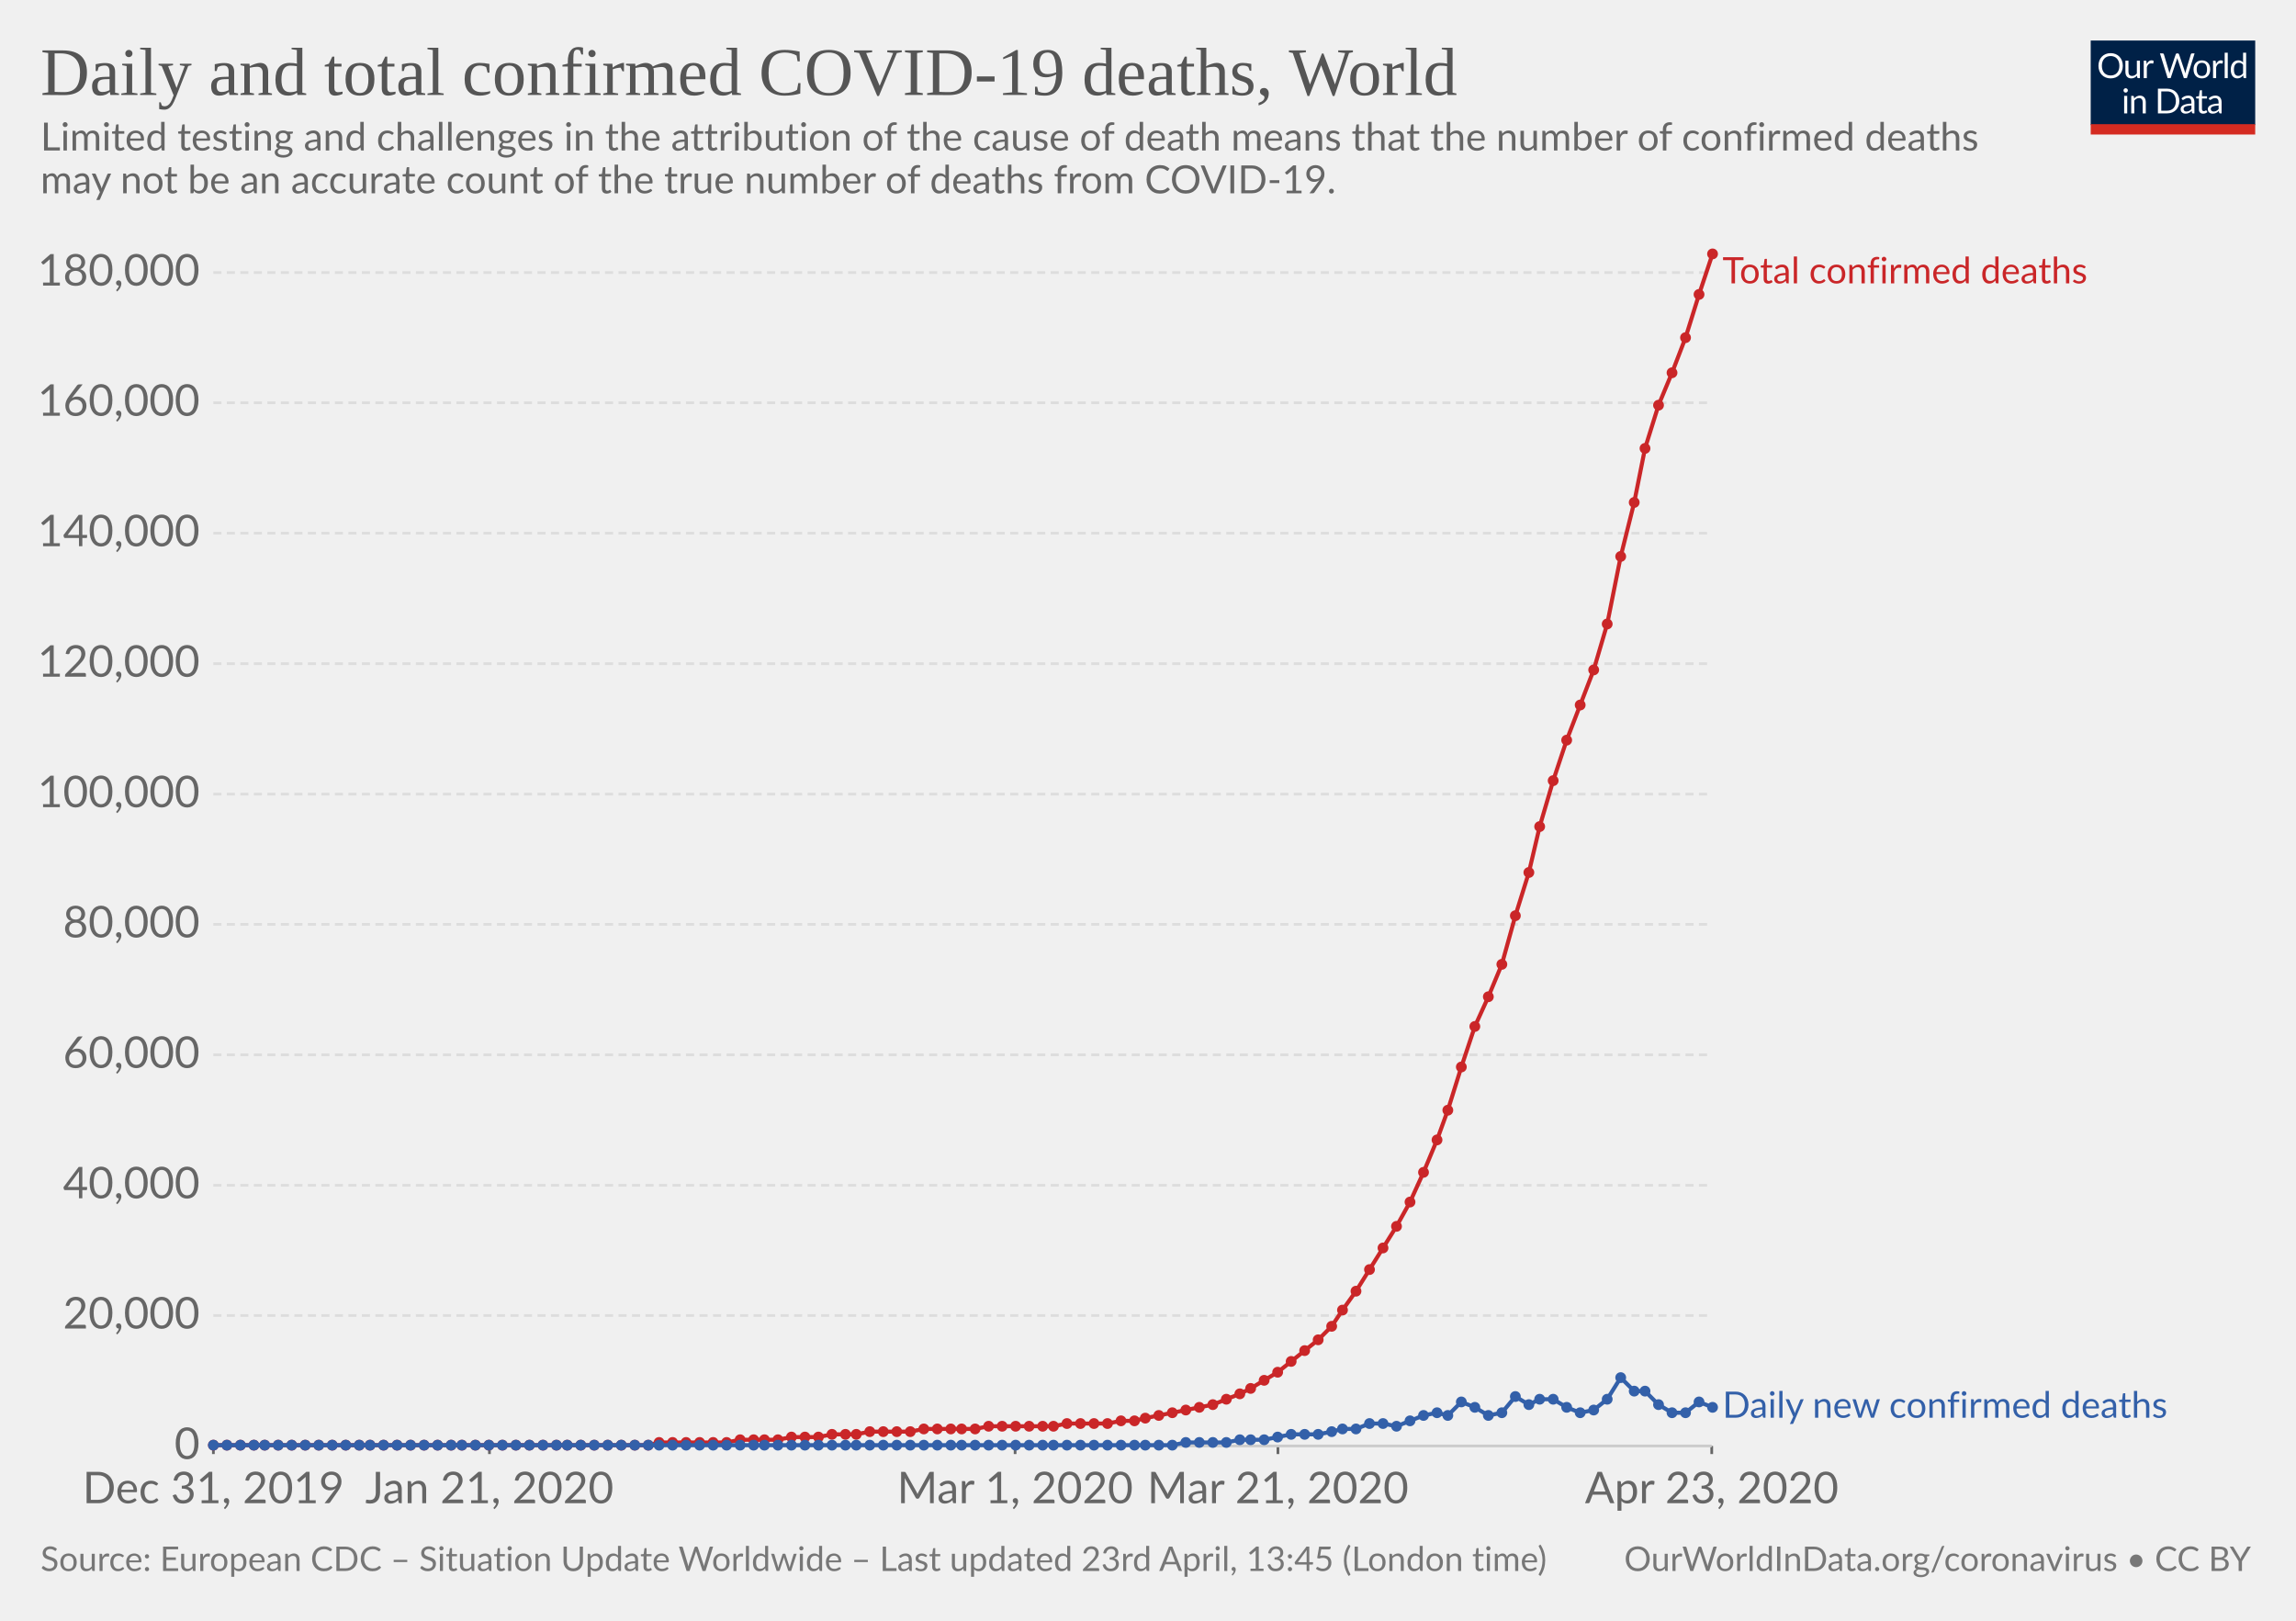
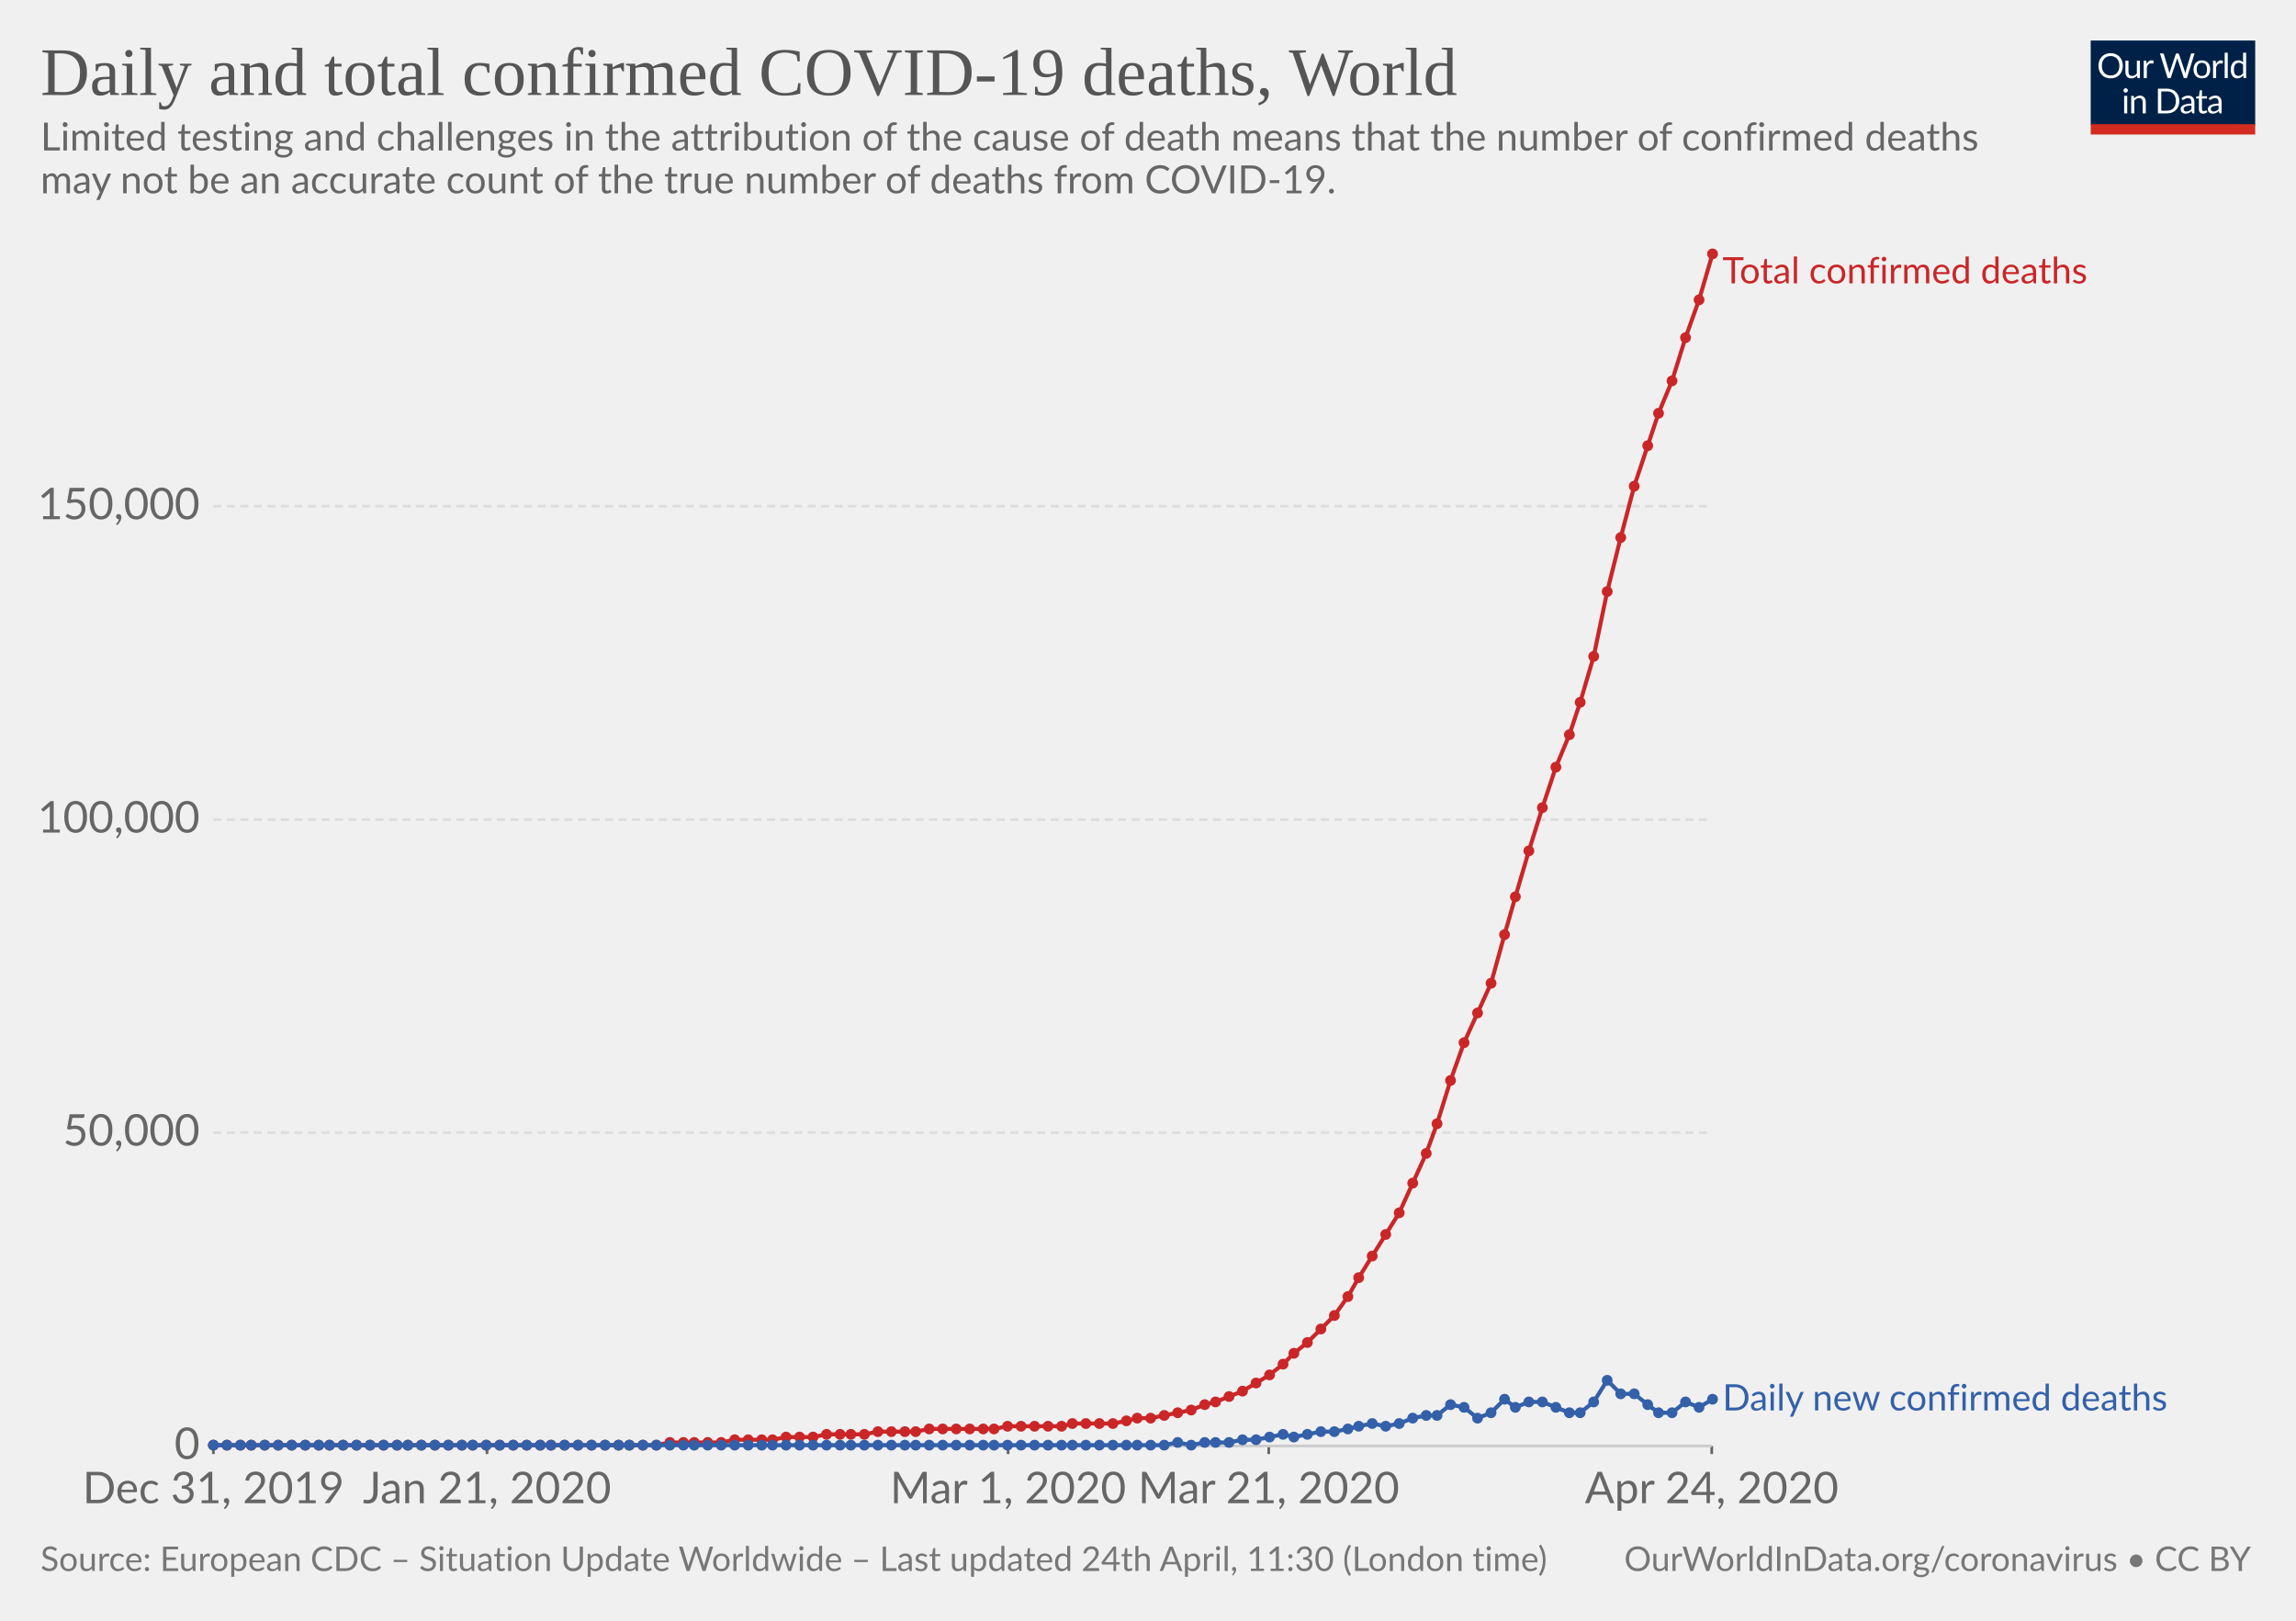
<svg xmlns="http://www.w3.org/2000/svg" version="1.1" style="background-color:#fff;-webkit-font-smoothing:antialiased" width="850" height="600" viewBox="0 0 850 600" font-family="Lato,'Helvetica Neue',Helvetica,Arial,sans-serif" font-size="18" text-rendering="optimizeLegibility">
  <g class="HeaderView">
    <g transform="matrix(.29 0 0 .29 774 15)">
      <svg width="210" height="120" viewBox="0 0 210 120" fill="none">
        <g clip-path="url(#clip0)">
          <path d="M0 0h210v107.89H0V0z" fill="#002147" />
          <path d="M40.98 32.25c0 2.36-.38 4.53-1.12 6.51a14.26 14.26 0 01-8.1 8.4c-1.9.78-4.02 1.17-6.34 1.17-2.31 0-4.42-.39-6.33-1.17a14.31 14.31 0 01-8.08-8.4 18.29 18.29 0 01-1.12-6.51c0-2.36.38-4.53 1.12-6.5.75-1.97 1.8-3.67 3.17-5.1 1.37-1.43 3-2.55 4.9-3.34 1.92-.8 4.03-1.19 6.34-1.19 2.32 0 4.43.4 6.34 1.19 1.92.8 3.56 1.9 4.93 3.34a14.87 14.87 0 013.17 5.1 18.1 18.1 0 011.12 6.5zm-4.38 0c0-1.94-.26-3.68-.8-5.22a10.91 10.91 0 00-2.24-3.89 9.68 9.68 0 00-3.52-2.46 11.95 11.95 0 00-4.62-.86c-1.68 0-3.21.28-4.6.86a9.88 9.88 0 00-3.54 2.46 10.91 10.91 0 00-2.24 3.9c-.53 1.53-.8 3.27-.8 5.2 0 1.94.27 3.68.8 5.22a11.17 11.17 0 002.24 3.9 10.01 10.01 0 003.55 2.44c1.38.56 2.9.83 4.6.83 1.7 0 3.24-.27 4.61-.83a9.8 9.8 0 003.52-2.44 11.17 11.17 0 002.25-3.9c.53-1.54.8-3.28.8-5.21zm26.22-6.54V48H60.5c-.56 0-.9-.27-1.05-.81l-.31-2.4a12.45 12.45 0 01-3.26 2.6c-1.2.64-2.58.96-4.13.96-1.22 0-2.3-.2-3.24-.6a6.52 6.52 0 01-2.33-1.7 7.37 7.37 0 01-1.43-2.67c-.3-1.04-.46-2.2-.46-3.45V25.7h3.91v14.22c0 1.68.38 2.99 1.15 3.91.77.93 1.96 1.39 3.54 1.39 1.16 0 2.24-.27 3.23-.82a10.42 10.42 0 002.8-2.28V25.7h3.91zm8.61 4.47a9.94 9.94 0 012.6-3.56 5.64 5.64 0 013.76-1.3c.47 0 .92.05 1.34.15.44.1.83.27 1.17.49L80 28.88c-.09.37-.3.55-.66.55-.2 0-.5-.04-.9-.13a6.21 6.21 0 00-3.24.18c-.54.2-1.03.5-1.47.92-.42.4-.81.9-1.17 1.5-.33.58-.64 1.26-.92 2.02V48h-3.94V25.71h2.25c.42 0 .72.08.88.25.16.16.27.44.33.83l.26 3.39zm61.16-13.7L122.75 48h-3.82l-7.99-24.05a21.95 21.95 0 01-.42-1.58 38.36 38.36 0 01-.44 1.58L102.05 48h-3.83L88.4 16.47h3.54c.38 0 .7.1.95.29.26.2.43.43.5.73l6.52 21.9c.1.4.2.83.28 1.28.1.46.2.94.29 1.46l.3-1.46c.12-.47.25-.9.38-1.27l7.41-21.91c.1-.25.26-.48.51-.69.27-.22.58-.33.95-.33h1.23c.38 0 .69.1.92.29.24.2.41.43.53.73l7.4 21.9a28.4 28.4 0 01.68 2.62 29.52 29.52 0 01.52-2.61l6.54-21.91c.07-.27.23-.5.48-.7.27-.21.58-.32.95-.32h3.32zm9.35 8.88c1.63 0 3.1.27 4.4.82a9.43 9.43 0 015.46 5.94c.5 1.4.74 2.98.74 4.73 0 1.76-.25 3.34-.74 4.75a9.43 9.43 0 01-5.46 5.92c-1.3.52-2.77.79-4.4.79-1.64 0-3.12-.27-4.44-.8a9.42 9.42 0 01-3.35-2.3c-.92-1-1.63-2.2-2.13-3.61-.49-1.41-.73-3-.73-4.75s.24-3.33.73-4.73c.5-1.43 1.2-2.64 2.13-3.63.93-1 2.04-1.77 3.35-2.31 1.32-.55 2.8-.82 4.44-.82zm0 19.89c2.2 0 3.84-.73 4.93-2.2 1.08-1.48 1.63-3.54 1.63-6.18 0-2.66-.55-4.72-1.63-6.2-1.09-1.49-2.73-2.23-4.93-2.23-1.12 0-2.09.2-2.93.57-.82.39-1.5.94-2.06 1.65-.55.72-.96 1.61-1.24 2.67-.26 1.04-.4 2.22-.4 3.54 0 2.64.55 4.7 1.64 6.18 1.1 1.47 2.76 2.2 4.99 2.2zm17.97-15.07a9.94 9.94 0 012.6-3.56 5.64 5.64 0 013.76-1.3c.47 0 .91.05 1.34.15.44.1.83.27 1.16.49l-.28 2.92c-.09.37-.31.55-.66.55-.2 0-.5-.04-.9-.13a6.2 6.2 0 00-3.24.18c-.54.2-1.03.5-1.47.92-.43.4-.82.9-1.17 1.5a13.1 13.1 0 00-.92 2.02V48h-3.94V25.71h2.24c.43 0 .72.08.88.25.17.16.28.44.33.83l.27 3.39zm15.04-14.59V48h-3.92V15.6h3.92zm19.55 15.43a6.22 6.22 0 00-2.38-2.05 6.7 6.7 0 00-2.86-.6c-2.07 0-3.66.75-4.77 2.23-1.12 1.48-1.68 3.6-1.68 6.33 0 1.46.13 2.7.38 3.74a7.29 7.29 0 001.1 2.56 4.35 4.35 0 001.78 1.45c.7.3 1.5.46 2.4.46 1.29 0 2.41-.3 3.36-.88a9.6 9.6 0 002.67-2.49V31.02zm3.91-15.43V48h-2.33c-.56 0-.9-.27-1.06-.81l-.35-2.71a12.13 12.13 0 01-3.25 2.77 8.28 8.28 0 01-4.23 1.06 7.31 7.31 0 01-6.14-2.9c-.73-.96-1.3-2.15-1.69-3.57a18.35 18.35 0 01.07-9.48 11.29 11.29 0 011.89-3.7 8.7 8.7 0 017.06-3.34 7.96 7.96 0 016.12 2.62V15.59h3.91zM46.61 70.71V93H42.7V70.71h3.91zm.84-7c0 .39-.08.75-.24 1.09-.15.32-.35.61-.62.88-.25.25-.55.44-.9.59a2.67 2.67 0 01-2.16 0 2.9 2.9 0 01-1.45-1.47 2.67 2.67 0 010-2.16c.15-.35.35-.65.6-.9.25-.27.53-.47.85-.62a2.67 2.67 0 012.16 0c.35.15.65.35.9.62.27.25.47.55.62.9.16.34.24.7.24 1.08zm7.97 10.24c.49-.54 1-1.04 1.54-1.48a9.85 9.85 0 013.66-1.84 8.96 8.96 0 015.43.35c.94.4 1.72.97 2.33 1.71.63.74 1.11 1.62 1.43 2.67.32 1.04.49 2.19.49 3.45V93h-3.94V78.81c0-1.69-.4-3-1.17-3.92-.76-.93-1.93-1.4-3.5-1.4-1.15 0-2.24.27-3.25.83-1 .56-1.92 1.31-2.77 2.27V93h-3.94V70.71h2.35c.56 0 .9.28 1.04.82l.3 2.42zm57.7 3.3c0 2.36-.37 4.5-1.11 6.44a14.3 14.3 0 01-3.17 4.98c-1.37 1.37-3 2.45-4.93 3.2-1.9.76-4.02 1.13-6.33 1.13H85.8V61.47h11.77c2.31 0 4.42.39 6.33 1.15a13.8 13.8 0 018.1 8.18 17.75 17.75 0 011.12 6.45zm-4.37 0c0-1.94-.26-3.67-.8-5.2a10.94 10.94 0 00-2.23-3.87 9.57 9.57 0 00-3.53-2.42 12.23 12.23 0 00-4.61-.83h-7.5v24.62h7.5c1.7 0 3.24-.28 4.61-.84a9.7 9.7 0 003.53-2.4 10.94 10.94 0 002.24-3.87c.53-1.53.8-3.26.8-5.2zm19.8 5.72c-1.8.06-3.34.2-4.62.44-1.26.22-2.3.51-3.1.88-.8.36-1.37.8-1.74 1.3-.35.5-.53 1.05-.53 1.67 0 .58.1 1.1.3 1.52a3 3 0 00.76 1.05c.34.27.73.46 1.17.6.45.11.94.17 1.45.17a7.28 7.28 0 003.5-.81 11.95 11.95 0 002.82-2.2v-4.62zm-12.65-9.11a12.73 12.73 0 013.98-2.66c1.43-.59 3-.88 4.73-.88 1.25 0 2.36.2 3.33.61a6.81 6.81 0 013.94 4.38c.33 1.04.5 2.19.5 3.43V93h-1.74a1.8 1.8 0 01-.88-.18c-.2-.13-.36-.38-.48-.74l-.44-2.12c-.59.55-1.16 1.03-1.72 1.46a9.48 9.48 0 01-3.74 1.7c-.69.15-1.46.23-2.3.23-.87 0-1.69-.12-2.45-.35a5.34 5.34 0 01-3.34-2.93 6.64 6.64 0 01-.49-2.64c0-.88.25-1.72.73-2.53a6.33 6.33 0 012.35-2.17c1.09-.63 2.5-1.15 4.25-1.54 1.75-.41 3.89-.65 6.42-.7v-1.75c0-1.73-.37-3.03-1.12-3.91-.75-.9-1.84-1.34-3.28-1.34-.97 0-1.78.12-2.44.37-.64.23-1.2.5-1.7.81l-1.23.82c-.33.23-.67.35-1 .35-.27 0-.5-.07-.69-.2a2.1 2.1 0 01-.48-.53l-.7-1.25zm27.67 19.5c-1.76 0-3.12-.5-4.07-1.48-.94-.98-1.41-2.4-1.41-4.25V74h-2.68a.9.9 0 01-.6-.2c-.16-.14-.24-.36-.24-.66v-1.56l3.65-.46.9-6.89c.05-.22.14-.4.29-.52a.88.88 0 01.62-.22H142v7.67h6.44V74h-6.44v13.38c0 .94.22 1.63.68 2.09.45.45 1.04.68 1.76.68a3.21 3.21 0 001.85-.53l.55-.35c.16-.12.3-.18.41-.18.2 0 .4.13.55.38l1.15 1.87a7.45 7.45 0 01-2.44 1.5c-.96.35-1.94.52-2.95.52zm19.68-10.4c-1.8.07-3.34.21-4.62.45-1.26.22-2.3.51-3.1.88-.8.36-1.37.8-1.74 1.3-.35.5-.53 1.05-.53 1.67 0 .58.1 1.1.3 1.52.18.42.44.77.76 1.05.34.27.73.46 1.17.6.45.11.94.17 1.45.17a7.3 7.3 0 003.5-.81 12.04 12.04 0 002.82-2.2v-4.62zm-12.65-9.1a12.72 12.72 0 013.99-2.66c1.42-.59 3-.88 4.72-.88 1.25 0 2.36.2 3.33.61a6.81 6.81 0 013.94 4.38c.33 1.04.5 2.19.5 3.43V93h-1.74a1.8 1.8 0 01-.88-.18c-.2-.13-.36-.38-.48-.74l-.44-2.12c-.59.55-1.16 1.03-1.72 1.46a9.48 9.48 0 01-3.74 1.7c-.69.15-1.46.23-2.3.23-.87 0-1.69-.12-2.45-.35a5.33 5.33 0 01-3.34-2.93 6.62 6.62 0 01-.49-2.64c0-.88.25-1.72.73-2.53a6.33 6.33 0 012.35-2.17c1.09-.63 2.5-1.15 4.25-1.54 1.74-.41 3.89-.65 6.42-.7v-1.75c0-1.73-.37-3.03-1.12-3.91-.75-.9-1.84-1.34-3.28-1.34-.97 0-1.78.12-2.44.37-.64.23-1.2.5-1.7.81-.46.3-.87.57-1.22.82-.34.23-.68.35-1.02.35-.26 0-.49-.07-.68-.2-.19-.14-.35-.32-.48-.53l-.7-1.25z" fill="#fff" />
          <path fill="#D42B21" d="M0 106.79h210V120H0z" />
        </g>
        <defs>
          <clipPath id="clip0">
            <path fill="#fff" d="M0 0h210v120H0z" />
          </clipPath>
        </defs>
      </svg>
    </g>
    <a href="https://ourworldindata.org/grapher/total-daily-covid-deaths" target="_blank" font-family="&quot;Playfair Display&quot;,Georgia,&quot;Times New Roman&quot;,serif">
      <text font-size="25.2" x="15" y="35.2" fill="#555">
        <tspan x="15" y="35.16">Daily and total confirmed COVID-19 deaths, World</tspan>
      </text>
    </a>
    <text font-size="14.4" x="15" y="55.7" fill="#666">
      <tspan x="15" y="55.72">Limited testing and challenges in the attribution of the cause of death means that the number of confirmed deaths</tspan>
      <tspan x="15" y="71.56">may not be an accurate count of the true number of deaths from COVID-19.</tspan>
    </text>
  </g>
  <g class="LineChart">
    <defs>
      <clipPath id="a">
        <path d="M68.97 0h830v924.8h-830z" />
      </clipPath>
    </defs>
    <g class="AxisBoxView">
      <g class="HorizontalAxis">
-         <path stroke="#666" d="M79 535.3v3M181.2 535.3v3M375.8 535.3v3M473.1 535.3v3M633.7 535.3v3" />
+         <path stroke="#666" d="M79 535.3v3M180.3 535.3v3M373.2 535.3v3M469.7 535.3v3M633.7 535.3v3" />
        <text x="79" y="556.5" fill="#666" text-anchor="middle" font-size="16.2">Dec 31, 2019</text>
-         <text x="181.2" y="556.5" fill="#666" text-anchor="middle" font-size="16.2">Jan 21, 2020</text>
-         <text x="375.8" y="556.5" fill="#666" text-anchor="middle" font-size="16.2">Mar 1, 2020</text>
-         <text x="473.1" y="556.5" fill="#666" text-anchor="middle" font-size="16.2">Mar 21, 2020</text>
-         <text x="633.7" y="556.5" fill="#666" text-anchor="middle" font-size="16.2">Apr 23, 2020</text>
+         <text x="180.3" y="556.5" fill="#666" text-anchor="middle" font-size="16.2">Jan 21, 2020</text>
+         <text x="373.2" y="556.5" fill="#666" text-anchor="middle" font-size="16.2">Mar 1, 2020</text>
+         <text x="469.7" y="556.5" fill="#666" text-anchor="middle" font-size="16.2">Mar 21, 2020</text>
+         <text x="633.7" y="556.5" fill="#666" text-anchor="middle" font-size="16.2">Apr 24, 2020</text>
      </g>
      <g class="VerticalAxis" fill="#666" dominant-baseline="middle" text-anchor="end" font-size="16.2">
        <text x="73.97" y="535.3">0</text>
-         <text x="73.97" y="487">20,000</text>
-         <text x="73.97" y="438.8">40,000</text>
-         <text x="73.97" y="390.5">60,000</text>
-         <text x="73.97" y="342.2">80,000</text>
-         <text x="73.97" y="294">100,000</text>
-         <text x="73.97" y="245.7">120,000</text>
-         <text x="73.97" y="197.4">140,000</text>
-         <text x="73.97" y="149.1">160,000</text>
-         <text x="73.97" y="100.9">180,000</text>
+         <text x="73.97" y="419.3">50,000</text>
+         <text x="73.97" y="303.4">100,000</text>
+         <text x="73.97" y="187.4">150,000</text>
      </g>
      <g class="AxisGridLines">
        <path stroke="#ccc" d="M78.97 535.3h554.71" />
-         <path stroke="#ddd" stroke-dasharray="3,2" d="M78.97 487h554.71M78.97 438.8h554.71M78.97 390.5h554.71M78.97 342.2h554.71M78.97 294h554.71M78.97 245.7h554.71M78.97 197.4h554.71M78.97 149.1h554.71M78.97 100.9h554.71" />
+         <path stroke="#ddd" stroke-dasharray="3,2" d="M78.97 419.3h554.71M78.97 303.4h554.71M78.97 187.4h554.71" />
      </g>
    </g>
    <g clip-path="url(#a)">
      <g class="HeightedLegend" cursor="default">
        <g class="legendMark">
          <text font-size="13.5" x="637.7" y="104.9" fill="#ca2628">
            <tspan x="637.68" y="104.9">Total confirmed deaths</tspan>
          </text>
        </g>
        <g class="legendMark">
-           <text font-size="13.5" x="637.7" y="524.8" fill="#3360a9">
-             <tspan x="637.68" y="524.85">Daily new confirmed deaths</tspan>
+           <text font-size="13.5" x="637.7" y="522.1" fill="#3360a9">
+             <tspan x="637.68" y="522.15">Daily new confirmed deaths</tspan>
          </text>
        </g>
      </g>
      <g class="Lines">
        <g class="key-World_0">
-           <path stroke="#ca2628" stroke-linecap="round" d="M79 535h161l4-1h25l5-1h14l5-1h10l5-1h9l5-1h15l5-1h19l5-1h24l5-1h15l5-1h5l4-1 5-1 5-1 5-1 5-1 5-1 5-2 5-2 4-2 5-3 5-3 5-4 5-4 5-4 5-5 4-6 5-7 5-8 5-8 5-8 5-9 5-11 5-12 4-11 5-16 5-15 5-11 5-12 5-18 5-16 4-17 5-17 5-15 5-13 5-13 5-17 5-25 5-20 4-20 5-16 5-12 5-13 5-16 5-15" fill="none" stroke-width="1.5" />
+           <path stroke="#ca2628" stroke-linecap="round" d="M79 535h164l5-1h19l5-1h14l5-1h10l5-1h14l5-1h14l5-1h24l5-1h20l4-1h15l5-1 4-1h5l5-1 5-1 5-1 5-2 4-1 5-2 5-2 5-3 5-3 5-4 4-4 5-4 5-5 5-5 5-7 4-7 5-8 5-8 5-8 5-11 5-11 4-11 5-16 5-14 5-11 5-11 5-18 4-14 5-17 5-16 5-15 5-12 4-12 5-17 5-24 5-20 5-19 5-15 4-12 5-12 5-16 5-14 5-17" fill="none" stroke-width="1.5" />
          <g fill="#ca2628">
            <circle cx="79" cy="535" r="2" />
            <circle cx="84" cy="535" r="2" />
            <circle cx="89" cy="535" r="2" />
-             <circle cx="94" cy="535" r="2" />
+             <circle cx="93" cy="535" r="2" />
            <circle cx="98" cy="535" r="2" />
            <circle cx="103" cy="535" r="2" />
            <circle cx="108" cy="535" r="2" />
            <circle cx="113" cy="535" r="2" />
            <circle cx="118" cy="535" r="2" />
-             <circle cx="123" cy="535" r="2" />
-             <circle cx="128" cy="535" r="2" />
-             <circle cx="133" cy="535" r="2" />
+             <circle cx="122" cy="535" r="2" />
+             <circle cx="127" cy="535" r="2" />
+             <circle cx="132" cy="535" r="2" />
            <circle cx="137" cy="535" r="2" />
            <circle cx="142" cy="535" r="2" />
            <circle cx="147" cy="535" r="2" />
-             <circle cx="152" cy="535" r="2" />
-             <circle cx="157" cy="535" r="2" />
-             <circle cx="162" cy="535" r="2" />
-             <circle cx="167" cy="535" r="2" />
+             <circle cx="151" cy="535" r="2" />
+             <circle cx="156" cy="535" r="2" />
+             <circle cx="161" cy="535" r="2" />
+             <circle cx="166" cy="535" r="2" />
            <circle cx="171" cy="535" r="2" />
-             <circle cx="176" cy="535" r="2" />
-             <circle cx="181" cy="535" r="2" />
-             <circle cx="186" cy="535" r="2" />
-             <circle cx="191" cy="535" r="2" />
-             <circle cx="196" cy="535" r="2" />
-             <circle cx="201" cy="535" r="2" />
-             <circle cx="206" cy="535" r="2" />
-             <circle cx="210" cy="535" r="2" />
-             <circle cx="215" cy="535" r="2" />
-             <circle cx="220" cy="535" r="2" />
-             <circle cx="225" cy="535" r="2" />
-             <circle cx="230" cy="535" r="2" />
-             <circle cx="235" cy="535" r="2" />
-             <circle cx="240" cy="535" r="2" />
-             <circle cx="244" cy="534" r="2" />
-             <circle cx="249" cy="534" r="2" />
-             <circle cx="254" cy="534" r="2" />
-             <circle cx="259" cy="534" r="2" />
-             <circle cx="264" cy="534" r="2" />
-             <circle cx="269" cy="534" r="2" />
-             <circle cx="274" cy="533" r="2" />
-             <circle cx="279" cy="533" r="2" />
-             <circle cx="283" cy="533" r="2" />
-             <circle cx="288" cy="533" r="2" />
-             <circle cx="293" cy="532" r="2" />
-             <circle cx="298" cy="532" r="2" />
-             <circle cx="303" cy="532" r="2" />
-             <circle cx="308" cy="531" r="2" />
-             <circle cx="313" cy="531" r="2" />
-             <circle cx="317" cy="531" r="2" />
-             <circle cx="322" cy="530" r="2" />
-             <circle cx="327" cy="530" r="2" />
-             <circle cx="332" cy="530" r="2" />
-             <circle cx="337" cy="530" r="2" />
-             <circle cx="342" cy="529" r="2" />
-             <circle cx="347" cy="529" r="2" />
-             <circle cx="352" cy="529" r="2" />
-             <circle cx="356" cy="529" r="2" />
-             <circle cx="361" cy="529" r="2" />
-             <circle cx="366" cy="528" r="2" />
-             <circle cx="371" cy="528" r="2" />
-             <circle cx="376" cy="528" r="2" />
-             <circle cx="381" cy="528" r="2" />
-             <circle cx="386" cy="528" r="2" />
-             <circle cx="390" cy="528" r="2" />
-             <circle cx="395" cy="527" r="2" />
-             <circle cx="400" cy="527" r="2" />
-             <circle cx="405" cy="527" r="2" />
-             <circle cx="410" cy="527" r="2" />
-             <circle cx="415" cy="526" r="2" />
-             <circle cx="420" cy="526" r="2" />
-             <circle cx="424" cy="525" r="2" />
-             <circle cx="429" cy="524" r="2" />
-             <circle cx="434" cy="523" r="2" />
-             <circle cx="439" cy="522" r="2" />
-             <circle cx="444" cy="521" r="2" />
-             <circle cx="449" cy="520" r="2" />
-             <circle cx="454" cy="518" r="2" />
-             <circle cx="459" cy="516" r="2" />
-             <circle cx="463" cy="514" r="2" />
-             <circle cx="468" cy="511" r="2" />
-             <circle cx="473" cy="508" r="2" />
-             <circle cx="478" cy="504" r="2" />
-             <circle cx="483" cy="500" r="2" />
-             <circle cx="488" cy="496" r="2" />
-             <circle cx="493" cy="491" r="2" />
-             <circle cx="497" cy="485" r="2" />
-             <circle cx="502" cy="478" r="2" />
-             <circle cx="507" cy="470" r="2" />
-             <circle cx="512" cy="462" r="2" />
-             <circle cx="517" cy="454" r="2" />
-             <circle cx="522" cy="445" r="2" />
-             <circle cx="527" cy="434" r="2" />
-             <circle cx="532" cy="422" r="2" />
-             <circle cx="536" cy="411" r="2" />
-             <circle cx="541" cy="395" r="2" />
-             <circle cx="546" cy="380" r="2" />
-             <circle cx="551" cy="369" r="2" />
-             <circle cx="556" cy="357" r="2" />
-             <circle cx="561" cy="339" r="2" />
-             <circle cx="566" cy="323" r="2" />
-             <circle cx="570" cy="306" r="2" />
-             <circle cx="575" cy="289" r="2" />
-             <circle cx="580" cy="274" r="2" />
-             <circle cx="585" cy="261" r="2" />
-             <circle cx="590" cy="248" r="2" />
-             <circle cx="595" cy="231" r="2" />
-             <circle cx="600" cy="206" r="2" />
-             <circle cx="605" cy="186" r="2" />
-             <circle cx="609" cy="166" r="2" />
-             <circle cx="614" cy="150" r="2" />
-             <circle cx="619" cy="138" r="2" />
+             <circle cx="175" cy="535" r="2" />
+             <circle cx="180" cy="535" r="2" />
+             <circle cx="185" cy="535" r="2" />
+             <circle cx="190" cy="535" r="2" />
+             <circle cx="195" cy="535" r="2" />
+             <circle cx="200" cy="535" r="2" />
+             <circle cx="204" cy="535" r="2" />
+             <circle cx="209" cy="535" r="2" />
+             <circle cx="214" cy="535" r="2" />
+             <circle cx="219" cy="535" r="2" />
+             <circle cx="224" cy="535" r="2" />
+             <circle cx="229" cy="535" r="2" />
+             <circle cx="233" cy="535" r="2" />
+             <circle cx="238" cy="535" r="2" />
+             <circle cx="243" cy="535" r="2" />
+             <circle cx="248" cy="534" r="2" />
+             <circle cx="253" cy="534" r="2" />
+             <circle cx="257" cy="534" r="2" />
+             <circle cx="262" cy="534" r="2" />
+             <circle cx="267" cy="534" r="2" />
+             <circle cx="272" cy="533" r="2" />
+             <circle cx="277" cy="533" r="2" />
+             <circle cx="282" cy="533" r="2" />
+             <circle cx="286" cy="533" r="2" />
+             <circle cx="291" cy="532" r="2" />
+             <circle cx="296" cy="532" r="2" />
+             <circle cx="301" cy="532" r="2" />
+             <circle cx="306" cy="531" r="2" />
+             <circle cx="311" cy="531" r="2" />
+             <circle cx="315" cy="531" r="2" />
+             <circle cx="320" cy="531" r="2" />
+             <circle cx="325" cy="530" r="2" />
+             <circle cx="330" cy="530" r="2" />
+             <circle cx="335" cy="530" r="2" />
+             <circle cx="339" cy="530" r="2" />
+             <circle cx="344" cy="529" r="2" />
+             <circle cx="349" cy="529" r="2" />
+             <circle cx="354" cy="529" r="2" />
+             <circle cx="359" cy="529" r="2" />
+             <circle cx="364" cy="529" r="2" />
+             <circle cx="368" cy="529" r="2" />
+             <circle cx="373" cy="528" r="2" />
+             <circle cx="378" cy="528" r="2" />
+             <circle cx="383" cy="528" r="2" />
+             <circle cx="388" cy="528" r="2" />
+             <circle cx="393" cy="528" r="2" />
+             <circle cx="397" cy="527" r="2" />
+             <circle cx="402" cy="527" r="2" />
+             <circle cx="407" cy="527" r="2" />
+             <circle cx="412" cy="527" r="2" />
+             <circle cx="417" cy="526" r="2" />
+             <circle cx="421" cy="525" r="2" />
+             <circle cx="426" cy="525" r="2" />
+             <circle cx="431" cy="524" r="2" />
+             <circle cx="436" cy="523" r="2" />
+             <circle cx="441" cy="522" r="2" />
+             <circle cx="446" cy="520" r="2" />
+             <circle cx="450" cy="519" r="2" />
+             <circle cx="455" cy="517" r="2" />
+             <circle cx="460" cy="515" r="2" />
+             <circle cx="465" cy="512" r="2" />
+             <circle cx="470" cy="509" r="2" />
+             <circle cx="475" cy="505" r="2" />
+             <circle cx="479" cy="501" r="2" />
+             <circle cx="484" cy="497" r="2" />
+             <circle cx="489" cy="492" r="2" />
+             <circle cx="494" cy="487" r="2" />
+             <circle cx="499" cy="480" r="2" />
+             <circle cx="503" cy="473" r="2" />
+             <circle cx="508" cy="465" r="2" />
+             <circle cx="513" cy="457" r="2" />
+             <circle cx="518" cy="449" r="2" />
+             <circle cx="523" cy="438" r="2" />
+             <circle cx="528" cy="427" r="2" />
+             <circle cx="532" cy="416" r="2" />
+             <circle cx="537" cy="400" r="2" />
+             <circle cx="542" cy="386" r="2" />
+             <circle cx="547" cy="375" r="2" />
+             <circle cx="552" cy="364" r="2" />
+             <circle cx="557" cy="346" r="2" />
+             <circle cx="561" cy="332" r="2" />
+             <circle cx="566" cy="315" r="2" />
+             <circle cx="571" cy="299" r="2" />
+             <circle cx="576" cy="284" r="2" />
+             <circle cx="581" cy="272" r="2" />
+             <circle cx="585" cy="260" r="2" />
+             <circle cx="590" cy="243" r="2" />
+             <circle cx="595" cy="219" r="2" />
+             <circle cx="600" cy="199" r="2" />
+             <circle cx="605" cy="180" r="2" />
+             <circle cx="610" cy="165" r="2" />
+             <circle cx="614" cy="153" r="2" />
+             <circle cx="619" cy="141" r="2" />
            <circle cx="624" cy="125" r="2" />
-             <circle cx="629" cy="109" r="2" />
+             <circle cx="629" cy="111" r="2" />
            <circle cx="634" cy="94" r="2" />
          </g>
        </g>
        <g class="key-World_1">
-           <path stroke="#3360a9" stroke-linecap="round" d="M79 535h355l5-1h15l5-1h9l5-1 5-1h10l5-1 4-1h5l5-2h5l5 1 5-2 5-2 5-1 4 1 5-5 5 2 5 3 5-1 5-6 5 3 4-2h5l5 3 5 2 5-1 5-4 5-8 5 5h4l5 5 5 3h5l5-4 5 2" fill="none" stroke-width="1.5" />
+           <path stroke="#3360a9" stroke-linecap="round" d="M79 535h352l5-1 5 1 5-1h9l5-1h5l5-1 5-1 4 1 5-1 5-1h5l5-1 4-1 5-1 5 1 5-1 5-2 5-1h4l5-4 5 1 5 4 5-2 5-5 4 3 5-2h5l5 2 5 2h4l5-4 5-8 5 5h5l5 4 4 3h5l5-4 5 2 5-3" fill="none" stroke-width="1.5" />
          <g fill="#3360a9">
            <circle cx="79" cy="535" r="2" />
            <circle cx="84" cy="535" r="2" />
            <circle cx="89" cy="535" r="2" />
-             <circle cx="94" cy="535" r="2" />
+             <circle cx="93" cy="535" r="2" />
            <circle cx="98" cy="535" r="2" />
            <circle cx="103" cy="535" r="2" />
            <circle cx="108" cy="535" r="2" />
            <circle cx="113" cy="535" r="2" />
            <circle cx="118" cy="535" r="2" />
-             <circle cx="123" cy="535" r="2" />
-             <circle cx="128" cy="535" r="2" />
-             <circle cx="133" cy="535" r="2" />
+             <circle cx="122" cy="535" r="2" />
+             <circle cx="127" cy="535" r="2" />
+             <circle cx="132" cy="535" r="2" />
            <circle cx="137" cy="535" r="2" />
            <circle cx="142" cy="535" r="2" />
            <circle cx="147" cy="535" r="2" />
-             <circle cx="152" cy="535" r="2" />
-             <circle cx="157" cy="535" r="2" />
-             <circle cx="162" cy="535" r="2" />
-             <circle cx="167" cy="535" r="2" />
+             <circle cx="151" cy="535" r="2" />
+             <circle cx="156" cy="535" r="2" />
+             <circle cx="161" cy="535" r="2" />
+             <circle cx="166" cy="535" r="2" />
            <circle cx="171" cy="535" r="2" />
-             <circle cx="176" cy="535" r="2" />
-             <circle cx="181" cy="535" r="2" />
-             <circle cx="186" cy="535" r="2" />
-             <circle cx="191" cy="535" r="2" />
-             <circle cx="196" cy="535" r="2" />
-             <circle cx="201" cy="535" r="2" />
-             <circle cx="206" cy="535" r="2" />
-             <circle cx="210" cy="535" r="2" />
-             <circle cx="215" cy="535" r="2" />
-             <circle cx="220" cy="535" r="2" />
-             <circle cx="225" cy="535" r="2" />
-             <circle cx="230" cy="535" r="2" />
-             <circle cx="235" cy="535" r="2" />
-             <circle cx="240" cy="535" r="2" />
-             <circle cx="244" cy="535" r="2" />
-             <circle cx="249" cy="535" r="2" />
-             <circle cx="254" cy="535" r="2" />
-             <circle cx="259" cy="535" r="2" />
-             <circle cx="264" cy="535" r="2" />
-             <circle cx="269" cy="535" r="2" />
-             <circle cx="274" cy="535" r="2" />
-             <circle cx="279" cy="535" r="2" />
-             <circle cx="283" cy="535" r="2" />
-             <circle cx="288" cy="535" r="2" />
-             <circle cx="293" cy="535" r="2" />
-             <circle cx="298" cy="535" r="2" />
-             <circle cx="303" cy="535" r="2" />
-             <circle cx="308" cy="535" r="2" />
-             <circle cx="313" cy="535" r="2" />
-             <circle cx="317" cy="535" r="2" />
-             <circle cx="322" cy="535" r="2" />
-             <circle cx="327" cy="535" r="2" />
-             <circle cx="332" cy="535" r="2" />
-             <circle cx="337" cy="535" r="2" />
-             <circle cx="342" cy="535" r="2" />
-             <circle cx="347" cy="535" r="2" />
-             <circle cx="352" cy="535" r="2" />
-             <circle cx="356" cy="535" r="2" />
-             <circle cx="361" cy="535" r="2" />
-             <circle cx="366" cy="535" r="2" />
-             <circle cx="371" cy="535" r="2" />
-             <circle cx="376" cy="535" r="2" />
-             <circle cx="381" cy="535" r="2" />
-             <circle cx="386" cy="535" r="2" />
-             <circle cx="390" cy="535" r="2" />
-             <circle cx="395" cy="535" r="2" />
-             <circle cx="400" cy="535" r="2" />
-             <circle cx="405" cy="535" r="2" />
-             <circle cx="410" cy="535" r="2" />
-             <circle cx="415" cy="535" r="2" />
-             <circle cx="420" cy="535" r="2" />
-             <circle cx="424" cy="535" r="2" />
-             <circle cx="429" cy="535" r="2" />
-             <circle cx="434" cy="535" r="2" />
-             <circle cx="439" cy="534" r="2" />
-             <circle cx="444" cy="534" r="2" />
-             <circle cx="449" cy="534" r="2" />
-             <circle cx="454" cy="534" r="2" />
-             <circle cx="459" cy="533" r="2" />
-             <circle cx="463" cy="533" r="2" />
-             <circle cx="468" cy="533" r="2" />
-             <circle cx="473" cy="532" r="2" />
-             <circle cx="478" cy="531" r="2" />
-             <circle cx="483" cy="531" r="2" />
-             <circle cx="488" cy="531" r="2" />
-             <circle cx="493" cy="530" r="2" />
-             <circle cx="497" cy="529" r="2" />
-             <circle cx="502" cy="529" r="2" />
-             <circle cx="507" cy="527" r="2" />
-             <circle cx="512" cy="527" r="2" />
-             <circle cx="517" cy="528" r="2" />
-             <circle cx="522" cy="526" r="2" />
-             <circle cx="527" cy="524" r="2" />
-             <circle cx="532" cy="523" r="2" />
-             <circle cx="536" cy="524" r="2" />
-             <circle cx="541" cy="519" r="2" />
-             <circle cx="546" cy="521" r="2" />
-             <circle cx="551" cy="524" r="2" />
-             <circle cx="556" cy="523" r="2" />
-             <circle cx="561" cy="517" r="2" />
-             <circle cx="566" cy="520" r="2" />
-             <circle cx="570" cy="518" r="2" />
-             <circle cx="575" cy="518" r="2" />
-             <circle cx="580" cy="521" r="2" />
+             <circle cx="175" cy="535" r="2" />
+             <circle cx="180" cy="535" r="2" />
+             <circle cx="185" cy="535" r="2" />
+             <circle cx="190" cy="535" r="2" />
+             <circle cx="195" cy="535" r="2" />
+             <circle cx="200" cy="535" r="2" />
+             <circle cx="204" cy="535" r="2" />
+             <circle cx="209" cy="535" r="2" />
+             <circle cx="214" cy="535" r="2" />
+             <circle cx="219" cy="535" r="2" />
+             <circle cx="224" cy="535" r="2" />
+             <circle cx="229" cy="535" r="2" />
+             <circle cx="233" cy="535" r="2" />
+             <circle cx="238" cy="535" r="2" />
+             <circle cx="243" cy="535" r="2" />
+             <circle cx="248" cy="535" r="2" />
+             <circle cx="253" cy="535" r="2" />
+             <circle cx="257" cy="535" r="2" />
+             <circle cx="262" cy="535" r="2" />
+             <circle cx="267" cy="535" r="2" />
+             <circle cx="272" cy="535" r="2" />
+             <circle cx="277" cy="535" r="2" />
+             <circle cx="282" cy="535" r="2" />
+             <circle cx="286" cy="535" r="2" />
+             <circle cx="291" cy="535" r="2" />
+             <circle cx="296" cy="535" r="2" />
+             <circle cx="301" cy="535" r="2" />
+             <circle cx="306" cy="535" r="2" />
+             <circle cx="311" cy="535" r="2" />
+             <circle cx="315" cy="535" r="2" />
+             <circle cx="320" cy="535" r="2" />
+             <circle cx="325" cy="535" r="2" />
+             <circle cx="330" cy="535" r="2" />
+             <circle cx="335" cy="535" r="2" />
+             <circle cx="339" cy="535" r="2" />
+             <circle cx="344" cy="535" r="2" />
+             <circle cx="349" cy="535" r="2" />
+             <circle cx="354" cy="535" r="2" />
+             <circle cx="359" cy="535" r="2" />
+             <circle cx="364" cy="535" r="2" />
+             <circle cx="368" cy="535" r="2" />
+             <circle cx="373" cy="535" r="2" />
+             <circle cx="378" cy="535" r="2" />
+             <circle cx="383" cy="535" r="2" />
+             <circle cx="388" cy="535" r="2" />
+             <circle cx="393" cy="535" r="2" />
+             <circle cx="397" cy="535" r="2" />
+             <circle cx="402" cy="535" r="2" />
+             <circle cx="407" cy="535" r="2" />
+             <circle cx="412" cy="535" r="2" />
+             <circle cx="417" cy="535" r="2" />
+             <circle cx="421" cy="535" r="2" />
+             <circle cx="426" cy="535" r="2" />
+             <circle cx="431" cy="535" r="2" />
+             <circle cx="436" cy="534" r="2" />
+             <circle cx="441" cy="535" r="2" />
+             <circle cx="446" cy="534" r="2" />
+             <circle cx="450" cy="534" r="2" />
+             <circle cx="455" cy="534" r="2" />
+             <circle cx="460" cy="533" r="2" />
+             <circle cx="465" cy="533" r="2" />
+             <circle cx="470" cy="532" r="2" />
+             <circle cx="475" cy="531" r="2" />
+             <circle cx="479" cy="532" r="2" />
+             <circle cx="484" cy="531" r="2" />
+             <circle cx="489" cy="530" r="2" />
+             <circle cx="494" cy="530" r="2" />
+             <circle cx="499" cy="529" r="2" />
+             <circle cx="503" cy="528" r="2" />
+             <circle cx="508" cy="527" r="2" />
+             <circle cx="513" cy="528" r="2" />
+             <circle cx="518" cy="527" r="2" />
+             <circle cx="523" cy="525" r="2" />
+             <circle cx="528" cy="524" r="2" />
+             <circle cx="532" cy="524" r="2" />
+             <circle cx="537" cy="520" r="2" />
+             <circle cx="542" cy="521" r="2" />
+             <circle cx="547" cy="525" r="2" />
+             <circle cx="552" cy="523" r="2" />
+             <circle cx="557" cy="518" r="2" />
+             <circle cx="561" cy="521" r="2" />
+             <circle cx="566" cy="519" r="2" />
+             <circle cx="571" cy="519" r="2" />
+             <circle cx="576" cy="521" r="2" />
+             <circle cx="581" cy="523" r="2" />
            <circle cx="585" cy="523" r="2" />
-             <circle cx="590" cy="522" r="2" />
-             <circle cx="595" cy="518" r="2" />
-             <circle cx="600" cy="510" r="2" />
-             <circle cx="605" cy="515" r="2" />
-             <circle cx="609" cy="515" r="2" />
-             <circle cx="614" cy="520" r="2" />
+             <circle cx="590" cy="519" r="2" />
+             <circle cx="595" cy="511" r="2" />
+             <circle cx="600" cy="516" r="2" />
+             <circle cx="605" cy="516" r="2" />
+             <circle cx="610" cy="520" r="2" />
+             <circle cx="614" cy="523" r="2" />
            <circle cx="619" cy="523" r="2" />
-             <circle cx="624" cy="523" r="2" />
-             <circle cx="629" cy="519" r="2" />
-             <circle cx="634" cy="521" r="2" />
+             <circle cx="624" cy="519" r="2" />
+             <circle cx="629" cy="521" r="2" />
+             <circle cx="634" cy="518" r="2" />
          </g>
        </g>
      </g>
    </g>
  </g>
  <g class="SourcesFooter" fill="#777">
    <g class="clickable" fill="#777">
      <text font-size="12.6" x="15" y="581.6">
-         <tspan x="15" y="581.58">Source: European CDC – Situation Update Worldwide – Last updated 23rd April, 13:45 (London time)</tspan>
+         <tspan x="15" y="581.58">Source: European CDC – Situation Update Worldwide – Last updated 24th April, 11:30 (London time)</tspan>
      </text>
    </g>
    <text font-size="12.6" x="601.3" y="581.6">
      <tspan x="601.27" y="581.58">
        <a target="_blank" href="https://ourworldindata.org/coronavirus" fill="#777">OurWorldInData.org/coronavirus</a> • <a class="cclogo" href="http://creativecommons.org/licenses/by/4.0/deed.en_US" target="_blank" fill="#777">CC BY</a>
      </tspan>
    </text>
  </g>
</svg>
